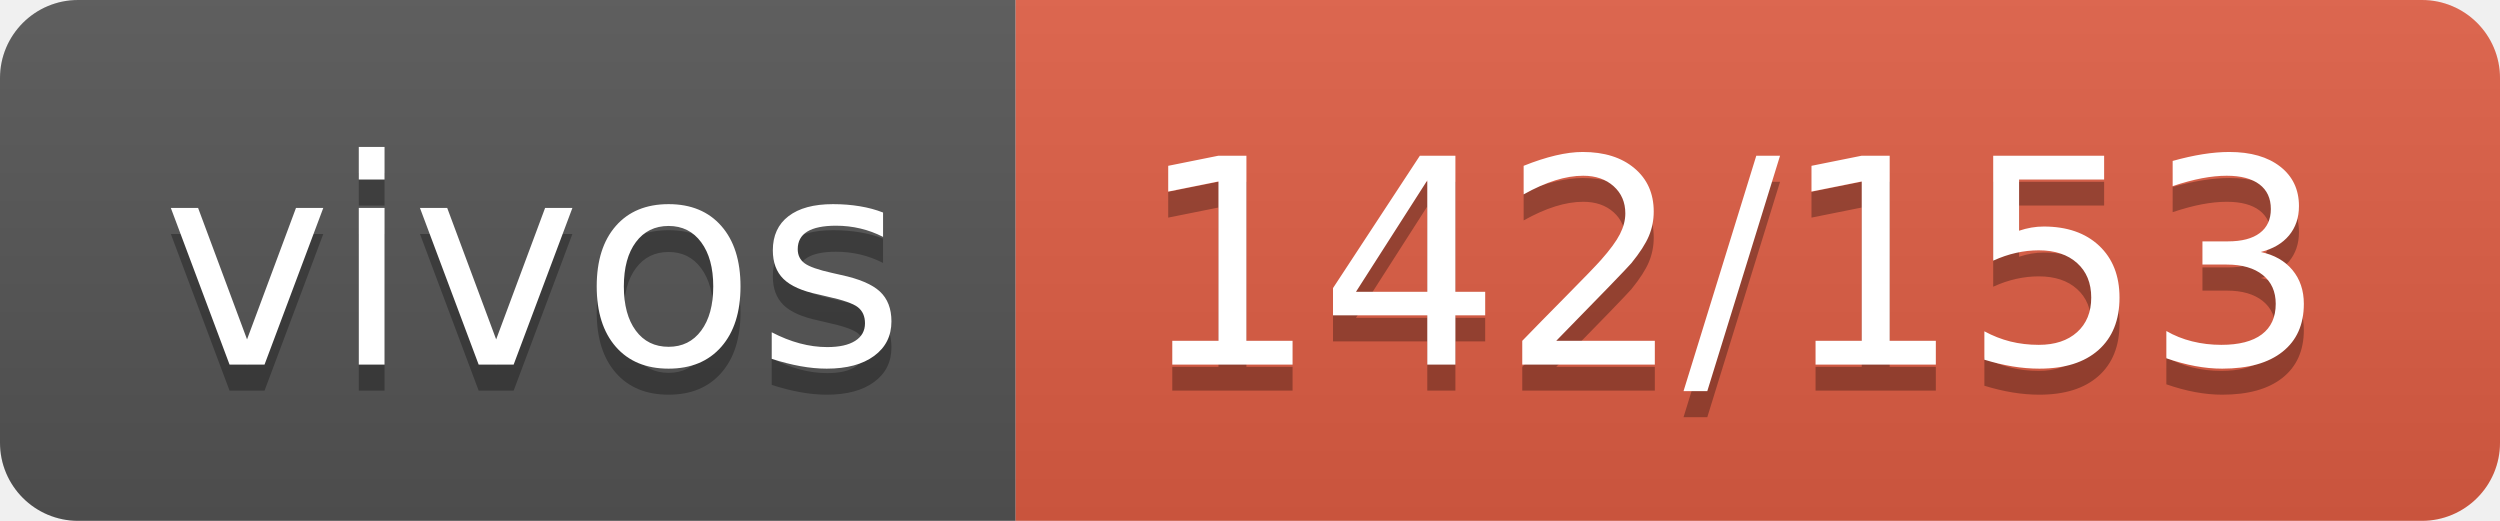
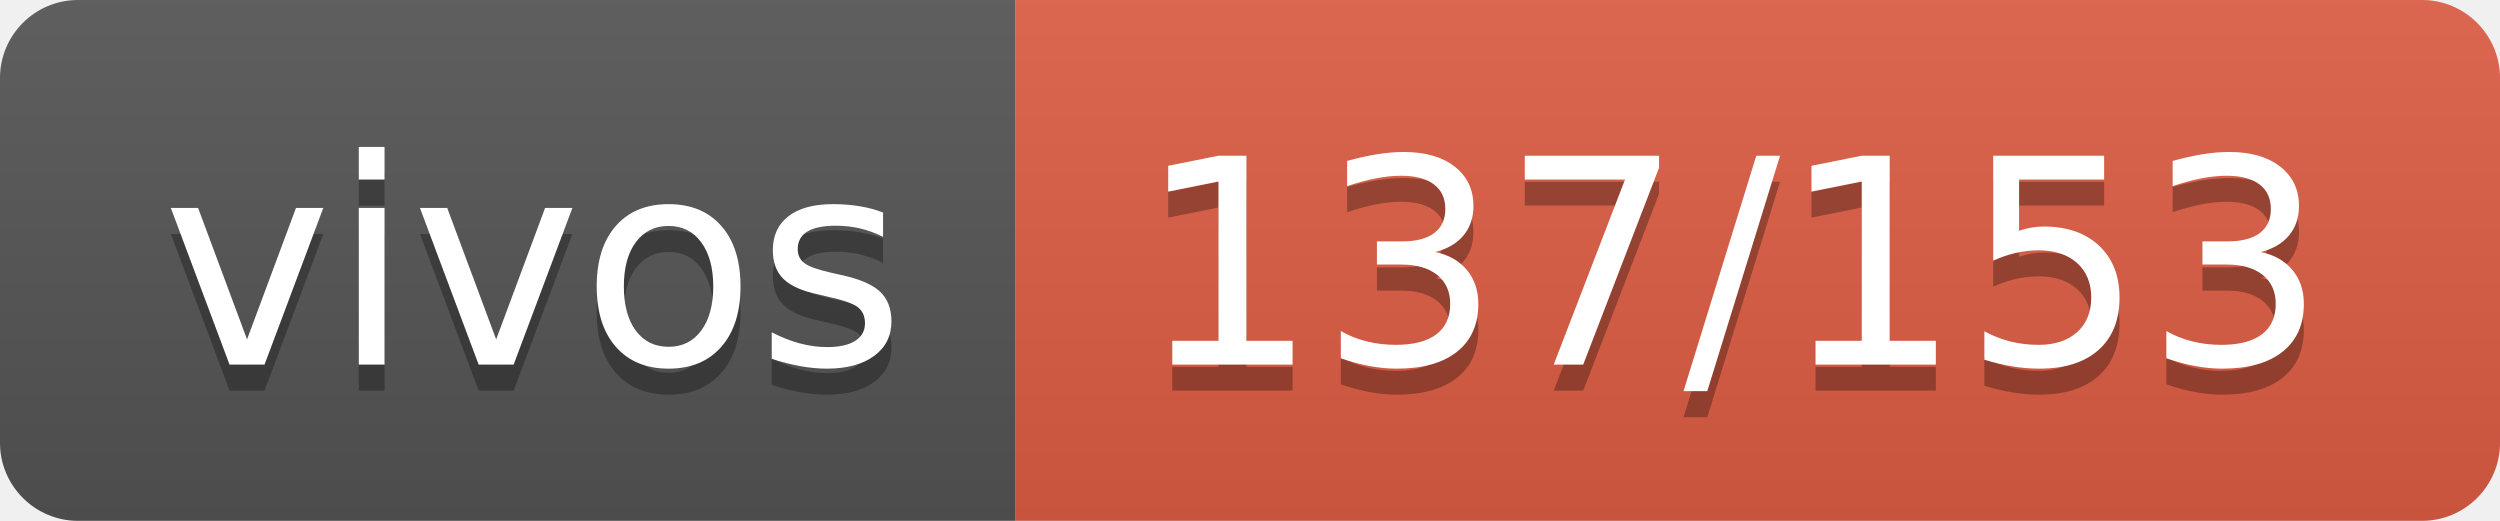
- <svg xmlns="http://www.w3.org/2000/svg" width="96" height="20" role="img" aria-label="vivos: 142/153">
+ <svg xmlns="http://www.w3.org/2000/svg" width="96" height="20" role="img" aria-label="vivos: 137/153">
  <linearGradient id="s" x2="0" y2="100%">
    <stop offset="0" stop-color="#bbb" stop-opacity=".1" />
    <stop offset="1" stop-opacity=".1" />
  </linearGradient>
  <clipPath id="r">
    <rect width="96" height="20" rx="3" fill="#fff" />
  </clipPath>
  <g clip-path="url(#r)">
    <rect width="39" height="20" fill="#555" />
    <rect x="39" width="57" height="20" fill="#e05d44" />
    <rect width="96" height="20" fill="url(#s)" />
  </g>
  <g fill="#fff" text-anchor="middle" font-family="Verdana,Geneva,DejaVu Sans,sans-serif" text-rendering="geometricPrecision" font-size="110">
    <text aria-hidden="true" x="205" y="150" fill="#010101" fill-opacity=".3" transform="scale(.1)" textLength="290">vivos</text>
    <text x="205" y="140" transform="scale(.1)" fill="#fff" textLength="290">vivos</text>
-     <text aria-hidden="true" x="665" y="150" fill="#010101" fill-opacity=".3" transform="scale(.1)" textLength="470">142/153</text>
-     <text x="665" y="140" transform="scale(.1)" fill="#fff" textLength="470">142/153</text>
+     <text aria-hidden="true" x="665" y="150" fill="#010101" fill-opacity=".3" transform="scale(.1)" textLength="470">137/153</text>
+     <text x="665" y="140" transform="scale(.1)" fill="#fff" textLength="470">137/153</text>
  </g>
</svg>
